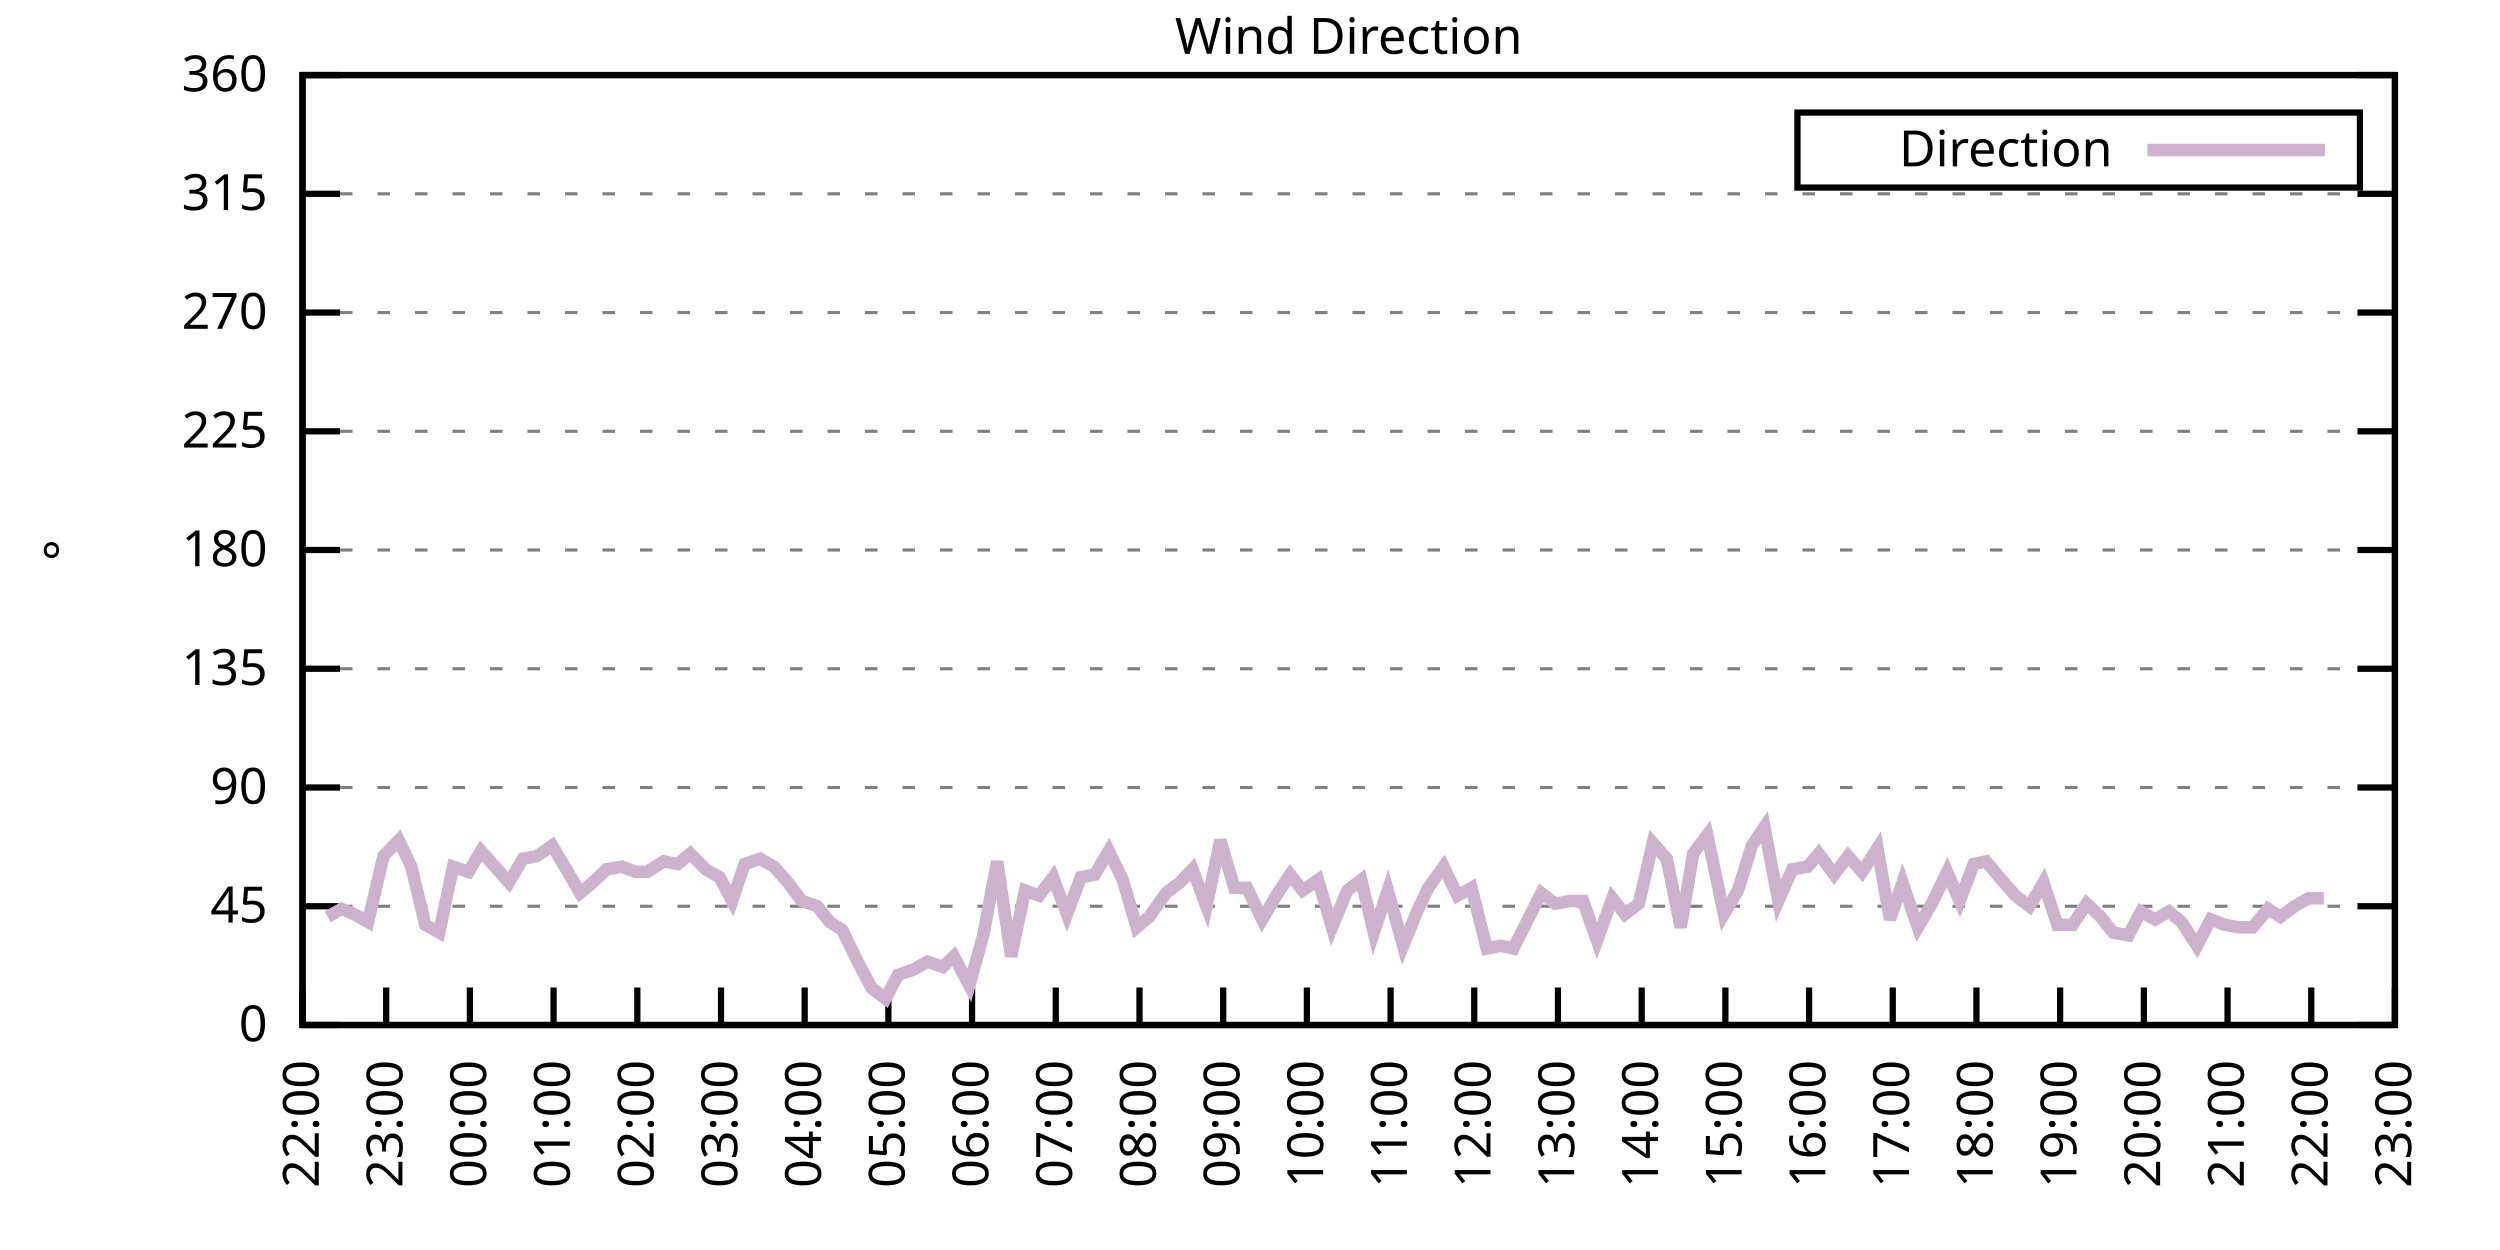
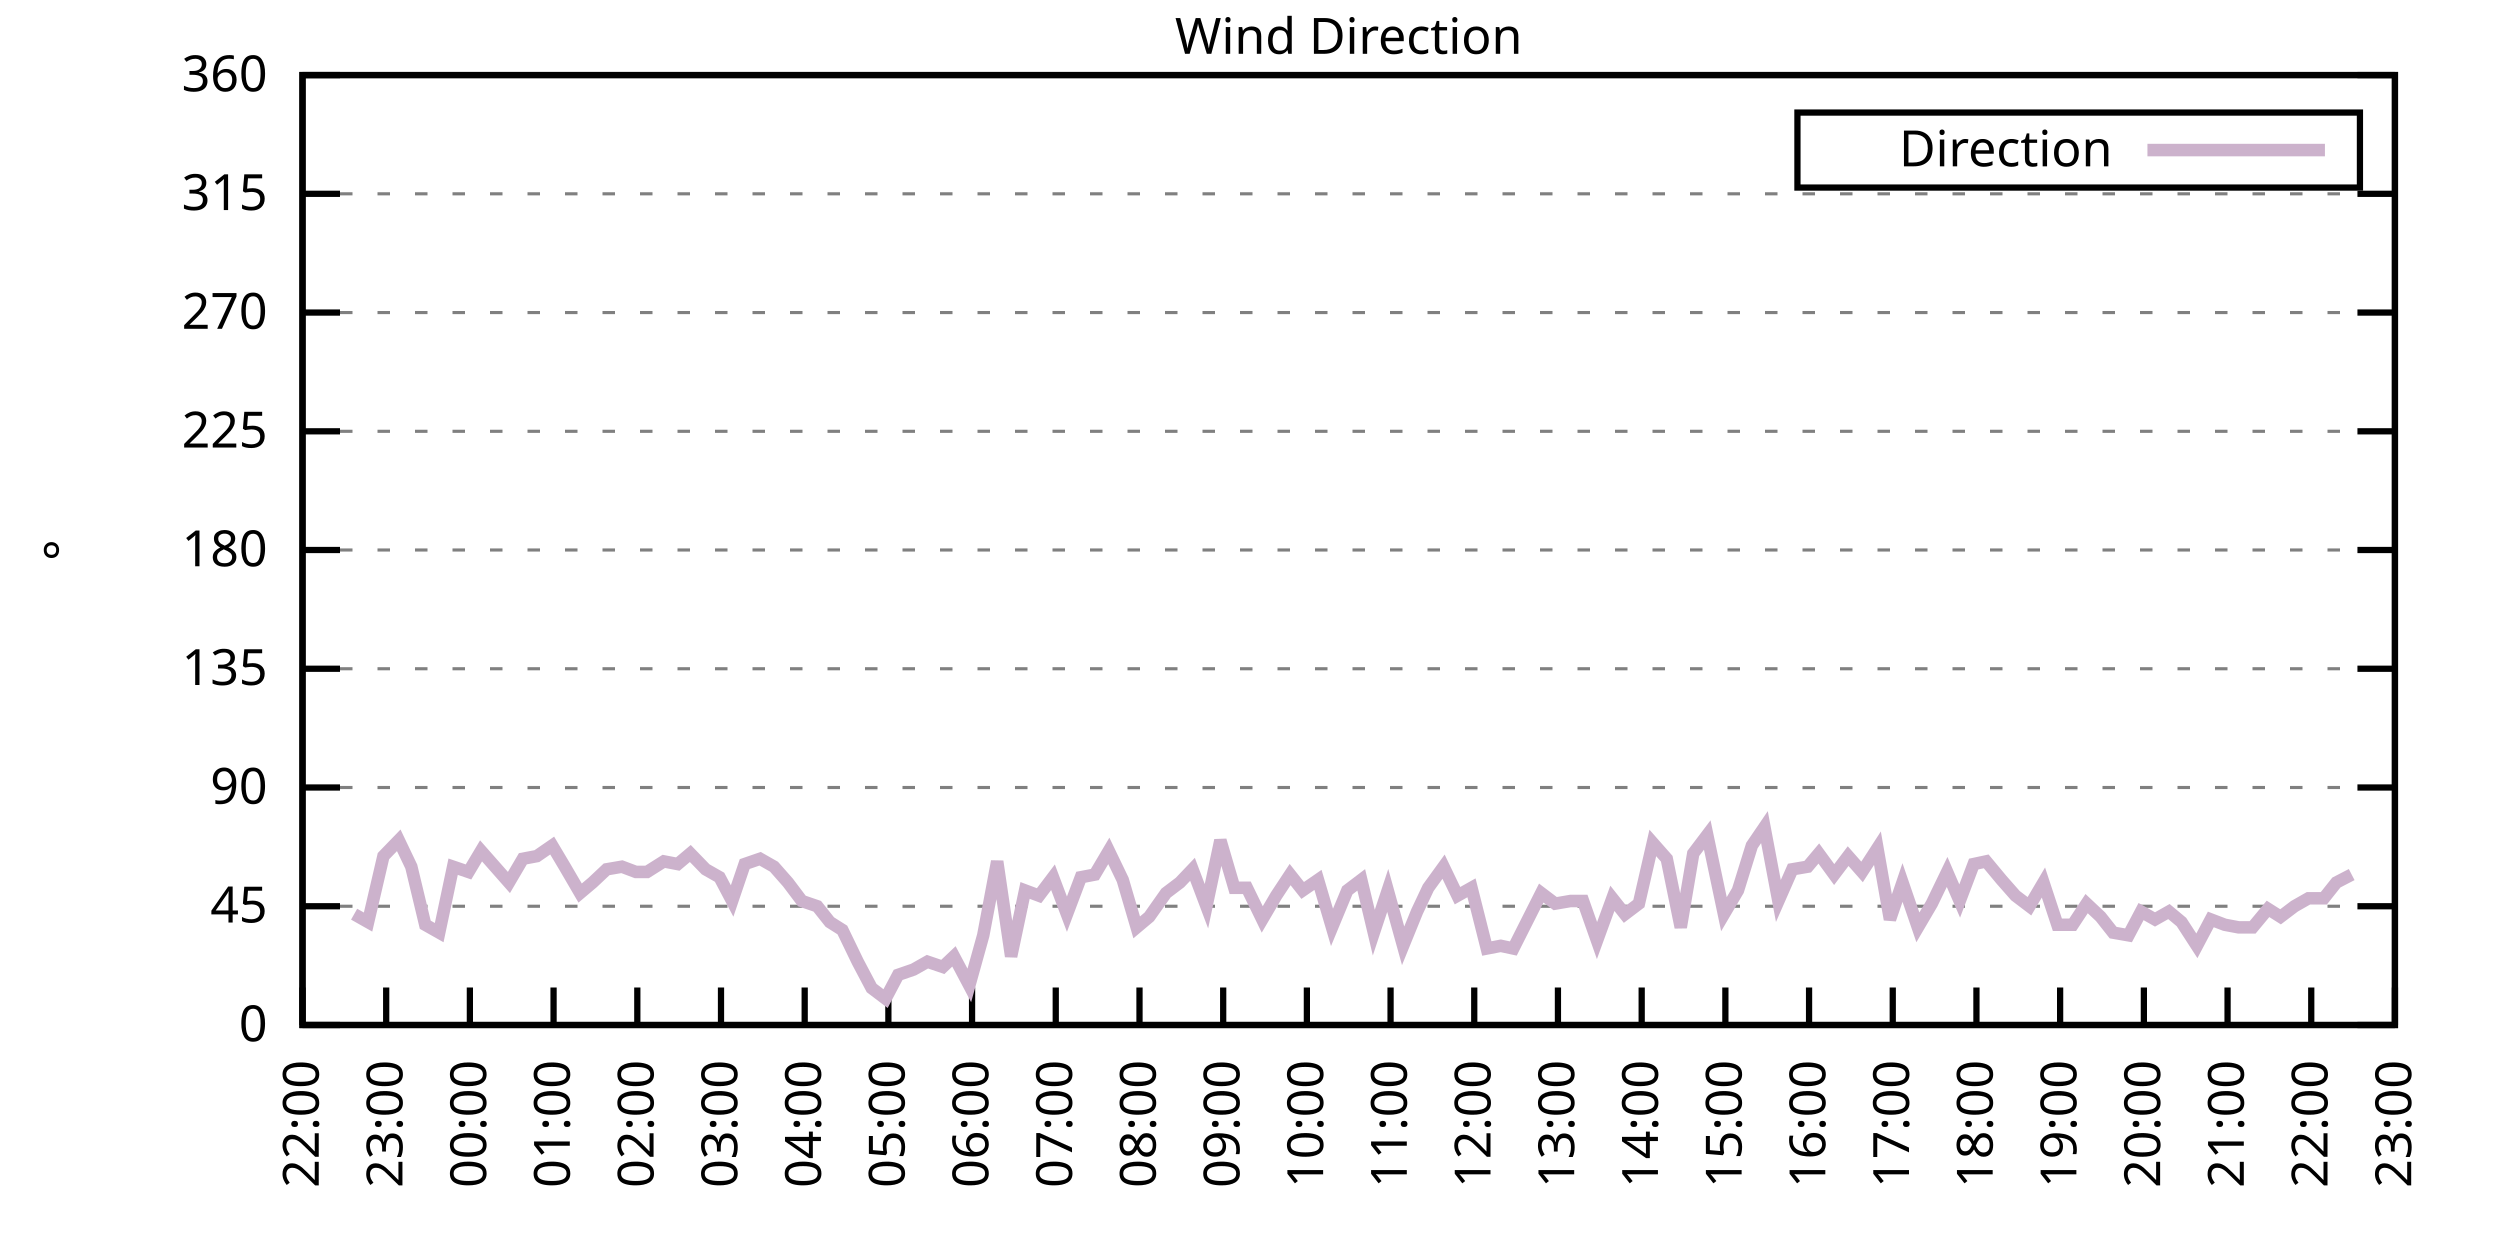
<svg xmlns="http://www.w3.org/2000/svg" xmlns:xlink="http://www.w3.org/1999/xlink" width="400" height="200" viewBox="0 0 400 200">
  <g id="gnuplot_canvas">
    <rect x="0" y="0" width="400" height="200" fill="none" />
    <defs>
      <circle id="gpDot" r="0.5" stroke-width="0.5" stroke="currentColor" />
      <path id="gpPt0" stroke-width="0.333" stroke="currentColor" d="M-1,0 h2 M0,-1 v2" />
      <path id="gpPt1" stroke-width="0.333" stroke="currentColor" d="M-1,-1 L1,1 M1,-1 L-1,1" />
      <path id="gpPt2" stroke-width="0.333" stroke="currentColor" d="M-1,0 L1,0 M0,-1 L0,1 M-1,-1 L1,1 M-1,1 L1,-1" />
      <rect id="gpPt3" stroke-width="0.333" stroke="currentColor" x="-1" y="-1" width="2" height="2" />
      <rect id="gpPt4" stroke-width="0.333" stroke="currentColor" fill="currentColor" x="-1" y="-1" width="2" height="2" />
      <circle id="gpPt5" stroke-width="0.333" stroke="currentColor" cx="0" cy="0" r="1" />
      <use xlink:href="#gpPt5" id="gpPt6" fill="currentColor" stroke="none" />
      <path id="gpPt7" stroke-width="0.333" stroke="currentColor" d="M0,-1.33 L-1.33,0.67 L1.33,0.67 z" />
      <use xlink:href="#gpPt7" id="gpPt8" fill="currentColor" stroke="none" />
      <use xlink:href="#gpPt7" id="gpPt9" stroke="currentColor" transform="rotate(180)" />
      <use xlink:href="#gpPt9" id="gpPt10" fill="currentColor" stroke="none" />
      <use xlink:href="#gpPt3" id="gpPt11" stroke="currentColor" transform="rotate(45)" />
      <use xlink:href="#gpPt11" id="gpPt12" fill="currentColor" stroke="none" />
      <path id="gpPt13" stroke-width="0.333" stroke="currentColor" d="M0,1.330 L1.265,0.411 L0.782,-1.067 L-0.782,-1.076 L-1.265,0.411 z" />
      <use xlink:href="#gpPt13" id="gpPt14" fill="currentColor" stroke="none" />
      <filter id="textbox" filterUnits="objectBoundingBox" x="0" y="0" height="1" width="1">
        <feFlood flood-color="white" flood-opacity="1" result="bgnd" />
        <feComposite in="SourceGraphic" in2="bgnd" operator="atop" />
      </filter>
      <filter id="greybox" filterUnits="objectBoundingBox" x="0" y="0" height="1" width="1">
        <feFlood flood-color="lightgrey" flood-opacity="1" result="grey" />
        <feComposite in="SourceGraphic" in2="grey" operator="atop" />
      </filter>
    </defs>
    <g fill="none" color="white" stroke="currentColor" stroke-width="1.00" stroke-linecap="butt" stroke-linejoin="miter">
</g>
    <g fill="none" color="black" stroke="currentColor" stroke-width="1.00" stroke-linecap="butt" stroke-linejoin="miter">
      <g stroke="none" shape-rendering="crispEdges">
        <polygon fill="rgb(255, 255, 255)" points="48.40,164.00 383.18,164.00 383.18,12.02 48.40,12.02 " />
      </g>
    </g>
    <g fill="none" color="black" stroke="currentColor" stroke-width="1.00" stroke-linecap="butt" stroke-linejoin="miter">
</g>
    <g fill="none" color="black" stroke="black" stroke-width="0.50" stroke-linecap="butt" stroke-linejoin="miter">
</g>
    <g fill="none" color="gray" stroke="currentColor" stroke-width="0.50" stroke-linecap="butt" stroke-linejoin="miter">
      <path stroke="gray" stroke-dasharray="2,4" class="gridline" d="M48.40,164.00 L383.19,164.00  " />
    </g>
    <g fill="none" color="gray" stroke="gray" stroke-width="1.00" stroke-linecap="butt" stroke-linejoin="miter">
</g>
    <g fill="none" color="black" stroke="currentColor" stroke-width="1.00" stroke-linecap="butt" stroke-linejoin="miter">
      <path stroke="black" d="M48.40,164.00 L54.40,164.00 M383.19,164.00 L377.19,164.00  " />
      <g transform="translate(42.80,166.60)" stroke="none" fill="black" font-family="Sans" font-size="8.00" text-anchor="end">
        <text>
          <tspan font-family="Sans"> 0</tspan>
        </text>
      </g>
    </g>
    <g fill="none" color="black" stroke="currentColor" stroke-width="1.00" stroke-linecap="butt" stroke-linejoin="miter">
</g>
    <g fill="none" color="black" stroke="black" stroke-width="0.50" stroke-linecap="butt" stroke-linejoin="miter">
</g>
    <g fill="none" color="gray" stroke="currentColor" stroke-width="0.50" stroke-linecap="butt" stroke-linejoin="miter">
      <path stroke="gray" stroke-dasharray="2,4" class="gridline" d="M48.40,145.00 L383.19,145.00  " />
    </g>
    <g fill="none" color="gray" stroke="gray" stroke-width="1.00" stroke-linecap="butt" stroke-linejoin="miter">
</g>
    <g fill="none" color="black" stroke="currentColor" stroke-width="1.00" stroke-linecap="butt" stroke-linejoin="miter">
      <path stroke="black" d="M48.40,145.00 L54.40,145.00 M383.19,145.00 L377.19,145.00  " />
      <g transform="translate(42.80,147.60)" stroke="none" fill="black" font-family="Sans" font-size="8.00" text-anchor="end">
        <text>
          <tspan font-family="Sans"> 45</tspan>
        </text>
      </g>
    </g>
    <g fill="none" color="black" stroke="currentColor" stroke-width="1.00" stroke-linecap="butt" stroke-linejoin="miter">
</g>
    <g fill="none" color="black" stroke="black" stroke-width="0.50" stroke-linecap="butt" stroke-linejoin="miter">
</g>
    <g fill="none" color="gray" stroke="currentColor" stroke-width="0.50" stroke-linecap="butt" stroke-linejoin="miter">
      <path stroke="gray" stroke-dasharray="2,4" class="gridline" d="M48.40,126.00 L383.19,126.00  " />
    </g>
    <g fill="none" color="gray" stroke="gray" stroke-width="1.00" stroke-linecap="butt" stroke-linejoin="miter">
</g>
    <g fill="none" color="black" stroke="currentColor" stroke-width="1.00" stroke-linecap="butt" stroke-linejoin="miter">
      <path stroke="black" d="M48.40,126.00 L54.40,126.00 M383.19,126.00 L377.19,126.00  " />
      <g transform="translate(42.80,128.60)" stroke="none" fill="black" font-family="Sans" font-size="8.00" text-anchor="end">
        <text>
          <tspan font-family="Sans"> 90</tspan>
        </text>
      </g>
    </g>
    <g fill="none" color="black" stroke="currentColor" stroke-width="1.00" stroke-linecap="butt" stroke-linejoin="miter">
</g>
    <g fill="none" color="black" stroke="black" stroke-width="0.50" stroke-linecap="butt" stroke-linejoin="miter">
</g>
    <g fill="none" color="gray" stroke="currentColor" stroke-width="0.50" stroke-linecap="butt" stroke-linejoin="miter">
      <path stroke="gray" stroke-dasharray="2,4" class="gridline" d="M48.40,107.00 L383.19,107.00  " />
    </g>
    <g fill="none" color="gray" stroke="gray" stroke-width="1.00" stroke-linecap="butt" stroke-linejoin="miter">
</g>
    <g fill="none" color="black" stroke="currentColor" stroke-width="1.00" stroke-linecap="butt" stroke-linejoin="miter">
      <path stroke="black" d="M48.40,107.00 L54.40,107.00 M383.19,107.00 L377.19,107.00  " />
      <g transform="translate(42.80,109.60)" stroke="none" fill="black" font-family="Sans" font-size="8.00" text-anchor="end">
        <text>
          <tspan font-family="Sans"> 135</tspan>
        </text>
      </g>
    </g>
    <g fill="none" color="black" stroke="currentColor" stroke-width="1.00" stroke-linecap="butt" stroke-linejoin="miter">
</g>
    <g fill="none" color="black" stroke="black" stroke-width="0.50" stroke-linecap="butt" stroke-linejoin="miter">
</g>
    <g fill="none" color="gray" stroke="currentColor" stroke-width="0.50" stroke-linecap="butt" stroke-linejoin="miter">
      <path stroke="gray" stroke-dasharray="2,4" class="gridline" d="M48.40,88.00 L383.19,88.00  " />
    </g>
    <g fill="none" color="gray" stroke="gray" stroke-width="1.00" stroke-linecap="butt" stroke-linejoin="miter">
</g>
    <g fill="none" color="black" stroke="currentColor" stroke-width="1.00" stroke-linecap="butt" stroke-linejoin="miter">
      <path stroke="black" d="M48.40,88.00 L54.40,88.00 M383.19,88.00 L377.19,88.00  " />
      <g transform="translate(42.80,90.60)" stroke="none" fill="black" font-family="Sans" font-size="8.00" text-anchor="end">
        <text>
          <tspan font-family="Sans"> 180</tspan>
        </text>
      </g>
    </g>
    <g fill="none" color="black" stroke="currentColor" stroke-width="1.00" stroke-linecap="butt" stroke-linejoin="miter">
</g>
    <g fill="none" color="black" stroke="black" stroke-width="0.50" stroke-linecap="butt" stroke-linejoin="miter">
</g>
    <g fill="none" color="gray" stroke="currentColor" stroke-width="0.50" stroke-linecap="butt" stroke-linejoin="miter">
      <path stroke="gray" stroke-dasharray="2,4" class="gridline" d="M48.40,69.01 L383.19,69.01  " />
    </g>
    <g fill="none" color="gray" stroke="gray" stroke-width="1.00" stroke-linecap="butt" stroke-linejoin="miter">
</g>
    <g fill="none" color="black" stroke="currentColor" stroke-width="1.00" stroke-linecap="butt" stroke-linejoin="miter">
      <path stroke="black" d="M48.40,69.01 L54.40,69.01 M383.19,69.01 L377.19,69.01  " />
      <g transform="translate(42.80,71.61)" stroke="none" fill="black" font-family="Sans" font-size="8.00" text-anchor="end">
        <text>
          <tspan font-family="Sans"> 225</tspan>
        </text>
      </g>
    </g>
    <g fill="none" color="black" stroke="currentColor" stroke-width="1.00" stroke-linecap="butt" stroke-linejoin="miter">
</g>
    <g fill="none" color="black" stroke="black" stroke-width="0.50" stroke-linecap="butt" stroke-linejoin="miter">
</g>
    <g fill="none" color="gray" stroke="currentColor" stroke-width="0.50" stroke-linecap="butt" stroke-linejoin="miter">
      <path stroke="gray" stroke-dasharray="2,4" class="gridline" d="M48.40,50.01 L383.19,50.01  " />
    </g>
    <g fill="none" color="gray" stroke="gray" stroke-width="1.00" stroke-linecap="butt" stroke-linejoin="miter">
</g>
    <g fill="none" color="black" stroke="currentColor" stroke-width="1.00" stroke-linecap="butt" stroke-linejoin="miter">
      <path stroke="black" d="M48.40,50.01 L54.40,50.01 M383.19,50.01 L377.19,50.01  " />
      <g transform="translate(42.80,52.61)" stroke="none" fill="black" font-family="Sans" font-size="8.00" text-anchor="end">
        <text>
          <tspan font-family="Sans"> 270</tspan>
        </text>
      </g>
    </g>
    <g fill="none" color="black" stroke="currentColor" stroke-width="1.00" stroke-linecap="butt" stroke-linejoin="miter">
</g>
    <g fill="none" color="black" stroke="black" stroke-width="0.50" stroke-linecap="butt" stroke-linejoin="miter">
</g>
    <g fill="none" color="gray" stroke="currentColor" stroke-width="0.50" stroke-linecap="butt" stroke-linejoin="miter">
      <path stroke="gray" stroke-dasharray="2,4" class="gridline" d="M48.40,31.01 L383.19,31.01  " />
    </g>
    <g fill="none" color="gray" stroke="gray" stroke-width="1.00" stroke-linecap="butt" stroke-linejoin="miter">
</g>
    <g fill="none" color="black" stroke="currentColor" stroke-width="1.00" stroke-linecap="butt" stroke-linejoin="miter">
      <path stroke="black" d="M48.40,31.01 L54.40,31.01 M383.19,31.01 L377.19,31.01  " />
      <g transform="translate(42.80,33.61)" stroke="none" fill="black" font-family="Sans" font-size="8.00" text-anchor="end">
        <text>
          <tspan font-family="Sans"> 315</tspan>
        </text>
      </g>
    </g>
    <g fill="none" color="black" stroke="currentColor" stroke-width="1.00" stroke-linecap="butt" stroke-linejoin="miter">
</g>
    <g fill="none" color="black" stroke="black" stroke-width="0.50" stroke-linecap="butt" stroke-linejoin="miter">
</g>
    <g fill="none" color="gray" stroke="currentColor" stroke-width="0.50" stroke-linecap="butt" stroke-linejoin="miter">
      <path stroke="gray" stroke-dasharray="2,4" class="gridline" d="M48.40,12.01 L383.19,12.01  " />
    </g>
    <g fill="none" color="gray" stroke="gray" stroke-width="1.00" stroke-linecap="butt" stroke-linejoin="miter">
</g>
    <g fill="none" color="black" stroke="currentColor" stroke-width="1.00" stroke-linecap="butt" stroke-linejoin="miter">
      <path stroke="black" d="M48.40,12.01 L54.40,12.01 M383.19,12.01 L377.19,12.01  " />
      <g transform="translate(42.80,14.61)" stroke="none" fill="black" font-family="Sans" font-size="8.00" text-anchor="end">
        <text>
          <tspan font-family="Sans"> 360</tspan>
        </text>
      </g>
    </g>
    <g fill="none" color="black" stroke="currentColor" stroke-width="1.00" stroke-linecap="butt" stroke-linejoin="miter">
      <path stroke="black" d="M48.40,164.00 L48.40,158.00  " />
      <g transform="translate(51.00,169.60) rotate(270.00)" stroke="none" fill="black" font-family="Sans" font-size="8.00" text-anchor="end">
        <text>
          <tspan font-family="Sans">22:00</tspan>
        </text>
      </g>
    </g>
    <g fill="none" color="black" stroke="currentColor" stroke-width="1.00" stroke-linecap="butt" stroke-linejoin="miter">
      <path stroke="black" d="M61.79,164.00 L61.79,158.00  " />
      <g transform="translate(64.39,169.60) rotate(270.00)" stroke="none" fill="black" font-family="Sans" font-size="8.00" text-anchor="end">
        <text>
          <tspan font-family="Sans">23:00</tspan>
        </text>
      </g>
    </g>
    <g fill="none" color="black" stroke="currentColor" stroke-width="1.00" stroke-linecap="butt" stroke-linejoin="miter">
      <path stroke="black" d="M75.18,164.00 L75.18,158.00  " />
      <g transform="translate(77.78,169.60) rotate(270.00)" stroke="none" fill="black" font-family="Sans" font-size="8.00" text-anchor="end">
        <text>
          <tspan font-family="Sans">00:00</tspan>
        </text>
      </g>
    </g>
    <g fill="none" color="black" stroke="currentColor" stroke-width="1.00" stroke-linecap="butt" stroke-linejoin="miter">
      <path stroke="black" d="M88.57,164.00 L88.57,158.00  " />
      <g transform="translate(91.17,169.60) rotate(270.00)" stroke="none" fill="black" font-family="Sans" font-size="8.00" text-anchor="end">
        <text>
          <tspan font-family="Sans">01:00</tspan>
        </text>
      </g>
    </g>
    <g fill="none" color="black" stroke="currentColor" stroke-width="1.00" stroke-linecap="butt" stroke-linejoin="miter">
      <path stroke="black" d="M101.97,164.00 L101.97,158.00  " />
      <g transform="translate(104.57,169.60) rotate(270.00)" stroke="none" fill="black" font-family="Sans" font-size="8.00" text-anchor="end">
        <text>
          <tspan font-family="Sans">02:00</tspan>
        </text>
      </g>
    </g>
    <g fill="none" color="black" stroke="currentColor" stroke-width="1.00" stroke-linecap="butt" stroke-linejoin="miter">
      <path stroke="black" d="M115.36,164.00 L115.36,158.00  " />
      <g transform="translate(117.96,169.60) rotate(270.00)" stroke="none" fill="black" font-family="Sans" font-size="8.00" text-anchor="end">
        <text>
          <tspan font-family="Sans">03:00</tspan>
        </text>
      </g>
    </g>
    <g fill="none" color="black" stroke="currentColor" stroke-width="1.00" stroke-linecap="butt" stroke-linejoin="miter">
      <path stroke="black" d="M128.75,164.00 L128.75,158.00  " />
      <g transform="translate(131.35,169.60) rotate(270.00)" stroke="none" fill="black" font-family="Sans" font-size="8.00" text-anchor="end">
        <text>
          <tspan font-family="Sans">04:00</tspan>
        </text>
      </g>
    </g>
    <g fill="none" color="black" stroke="currentColor" stroke-width="1.00" stroke-linecap="butt" stroke-linejoin="miter">
      <path stroke="black" d="M142.14,164.00 L142.14,158.00  " />
      <g transform="translate(144.74,169.60) rotate(270.00)" stroke="none" fill="black" font-family="Sans" font-size="8.00" text-anchor="end">
        <text>
          <tspan font-family="Sans">05:00</tspan>
        </text>
      </g>
    </g>
    <g fill="none" color="black" stroke="currentColor" stroke-width="1.00" stroke-linecap="butt" stroke-linejoin="miter">
      <path stroke="black" d="M155.53,164.00 L155.53,158.00  " />
      <g transform="translate(158.13,169.60) rotate(270.00)" stroke="none" fill="black" font-family="Sans" font-size="8.00" text-anchor="end">
        <text>
          <tspan font-family="Sans">06:00</tspan>
        </text>
      </g>
    </g>
    <g fill="none" color="black" stroke="currentColor" stroke-width="1.00" stroke-linecap="butt" stroke-linejoin="miter">
      <path stroke="black" d="M168.92,164.00 L168.92,158.00  " />
      <g transform="translate(171.52,169.60) rotate(270.00)" stroke="none" fill="black" font-family="Sans" font-size="8.00" text-anchor="end">
        <text>
          <tspan font-family="Sans">07:00</tspan>
        </text>
      </g>
    </g>
    <g fill="none" color="black" stroke="currentColor" stroke-width="1.00" stroke-linecap="butt" stroke-linejoin="miter">
      <path stroke="black" d="M182.32,164.00 L182.32,158.00  " />
      <g transform="translate(184.92,169.60) rotate(270.00)" stroke="none" fill="black" font-family="Sans" font-size="8.00" text-anchor="end">
        <text>
          <tspan font-family="Sans">08:00</tspan>
        </text>
      </g>
    </g>
    <g fill="none" color="black" stroke="currentColor" stroke-width="1.00" stroke-linecap="butt" stroke-linejoin="miter">
      <path stroke="black" d="M195.71,164.00 L195.71,158.00  " />
      <g transform="translate(198.31,169.60) rotate(270.00)" stroke="none" fill="black" font-family="Sans" font-size="8.00" text-anchor="end">
        <text>
          <tspan font-family="Sans">09:00</tspan>
        </text>
      </g>
    </g>
    <g fill="none" color="black" stroke="currentColor" stroke-width="1.00" stroke-linecap="butt" stroke-linejoin="miter">
      <path stroke="black" d="M209.10,164.00 L209.10,158.00  " />
      <g transform="translate(211.70,169.60) rotate(270.00)" stroke="none" fill="black" font-family="Sans" font-size="8.00" text-anchor="end">
        <text>
          <tspan font-family="Sans">10:00</tspan>
        </text>
      </g>
    </g>
    <g fill="none" color="black" stroke="currentColor" stroke-width="1.00" stroke-linecap="butt" stroke-linejoin="miter">
      <path stroke="black" d="M222.49,164.00 L222.49,158.00  " />
      <g transform="translate(225.09,169.60) rotate(270.00)" stroke="none" fill="black" font-family="Sans" font-size="8.00" text-anchor="end">
        <text>
          <tspan font-family="Sans">11:00</tspan>
        </text>
      </g>
    </g>
    <g fill="none" color="black" stroke="currentColor" stroke-width="1.00" stroke-linecap="butt" stroke-linejoin="miter">
      <path stroke="black" d="M235.88,164.00 L235.88,158.00  " />
      <g transform="translate(238.48,169.60) rotate(270.00)" stroke="none" fill="black" font-family="Sans" font-size="8.00" text-anchor="end">
        <text>
          <tspan font-family="Sans">12:00</tspan>
        </text>
      </g>
    </g>
    <g fill="none" color="black" stroke="currentColor" stroke-width="1.00" stroke-linecap="butt" stroke-linejoin="miter">
      <path stroke="black" d="M249.27,164.00 L249.27,158.00  " />
      <g transform="translate(251.87,169.60) rotate(270.00)" stroke="none" fill="black" font-family="Sans" font-size="8.00" text-anchor="end">
        <text>
          <tspan font-family="Sans">13:00</tspan>
        </text>
      </g>
    </g>
    <g fill="none" color="black" stroke="currentColor" stroke-width="1.00" stroke-linecap="butt" stroke-linejoin="miter">
      <path stroke="black" d="M262.67,164.00 L262.67,158.00  " />
      <g transform="translate(265.27,169.60) rotate(270.00)" stroke="none" fill="black" font-family="Sans" font-size="8.00" text-anchor="end">
        <text>
          <tspan font-family="Sans">14:00</tspan>
        </text>
      </g>
    </g>
    <g fill="none" color="black" stroke="currentColor" stroke-width="1.00" stroke-linecap="butt" stroke-linejoin="miter">
      <path stroke="black" d="M276.06,164.00 L276.06,158.00  " />
      <g transform="translate(278.66,169.60) rotate(270.00)" stroke="none" fill="black" font-family="Sans" font-size="8.00" text-anchor="end">
        <text>
          <tspan font-family="Sans">15:00</tspan>
        </text>
      </g>
    </g>
    <g fill="none" color="black" stroke="currentColor" stroke-width="1.00" stroke-linecap="butt" stroke-linejoin="miter">
      <path stroke="black" d="M289.45,164.00 L289.45,158.00  " />
      <g transform="translate(292.05,169.60) rotate(270.00)" stroke="none" fill="black" font-family="Sans" font-size="8.00" text-anchor="end">
        <text>
          <tspan font-family="Sans">16:00</tspan>
        </text>
      </g>
    </g>
    <g fill="none" color="black" stroke="currentColor" stroke-width="1.00" stroke-linecap="butt" stroke-linejoin="miter">
      <path stroke="black" d="M302.84,164.00 L302.84,158.00  " />
      <g transform="translate(305.44,169.60) rotate(270.00)" stroke="none" fill="black" font-family="Sans" font-size="8.00" text-anchor="end">
        <text>
          <tspan font-family="Sans">17:00</tspan>
        </text>
      </g>
    </g>
    <g fill="none" color="black" stroke="currentColor" stroke-width="1.00" stroke-linecap="butt" stroke-linejoin="miter">
      <path stroke="black" d="M316.23,164.00 L316.23,158.00  " />
      <g transform="translate(318.83,169.60) rotate(270.00)" stroke="none" fill="black" font-family="Sans" font-size="8.00" text-anchor="end">
        <text>
          <tspan font-family="Sans">18:00</tspan>
        </text>
      </g>
    </g>
    <g fill="none" color="black" stroke="currentColor" stroke-width="1.00" stroke-linecap="butt" stroke-linejoin="miter">
      <path stroke="black" d="M329.62,164.00 L329.62,158.00  " />
      <g transform="translate(332.22,169.60) rotate(270.00)" stroke="none" fill="black" font-family="Sans" font-size="8.00" text-anchor="end">
        <text>
          <tspan font-family="Sans">19:00</tspan>
        </text>
      </g>
    </g>
    <g fill="none" color="black" stroke="currentColor" stroke-width="1.00" stroke-linecap="butt" stroke-linejoin="miter">
      <path stroke="black" d="M343.02,164.00 L343.02,158.00  " />
      <g transform="translate(345.62,169.60) rotate(270.00)" stroke="none" fill="black" font-family="Sans" font-size="8.00" text-anchor="end">
        <text>
          <tspan font-family="Sans">20:00</tspan>
        </text>
      </g>
    </g>
    <g fill="none" color="black" stroke="currentColor" stroke-width="1.00" stroke-linecap="butt" stroke-linejoin="miter">
      <path stroke="black" d="M356.41,164.00 L356.41,158.00  " />
      <g transform="translate(359.01,169.60) rotate(270.00)" stroke="none" fill="black" font-family="Sans" font-size="8.00" text-anchor="end">
        <text>
          <tspan font-family="Sans">21:00</tspan>
        </text>
      </g>
    </g>
    <g fill="none" color="black" stroke="currentColor" stroke-width="1.00" stroke-linecap="butt" stroke-linejoin="miter">
      <path stroke="black" d="M369.80,164.00 L369.80,158.00  " />
      <g transform="translate(372.40,169.60) rotate(270.00)" stroke="none" fill="black" font-family="Sans" font-size="8.00" text-anchor="end">
        <text>
          <tspan font-family="Sans">22:00</tspan>
        </text>
      </g>
    </g>
    <g fill="none" color="black" stroke="currentColor" stroke-width="1.00" stroke-linecap="butt" stroke-linejoin="miter">
      <path stroke="black" d="M383.19,164.00 L383.19,158.00  " />
      <g transform="translate(385.79,169.60) rotate(270.00)" stroke="none" fill="black" font-family="Sans" font-size="8.00" text-anchor="end">
        <text>
          <tspan font-family="Sans">23:00</tspan>
        </text>
      </g>
    </g>
    <g fill="none" color="black" stroke="currentColor" stroke-width="1.00" stroke-linecap="butt" stroke-linejoin="miter">
</g>
    <g fill="none" color="black" stroke="currentColor" stroke-width="1.00" stroke-linecap="butt" stroke-linejoin="miter">
      <path stroke="black" d="M48.40,12.01 L48.40,164.00 L383.19,164.00 L383.19,12.01 L48.40,12.01 Z  " />
    </g>
    <g fill="none" color="black" stroke="currentColor" stroke-width="1.00" stroke-linecap="butt" stroke-linejoin="miter">
</g>
    <g fill="none" color="black" stroke="currentColor" stroke-width="1.00" stroke-linecap="butt" stroke-linejoin="miter">
      <path stroke="black" d="M287.59,30.01 L287.59,18.01 L377.59,18.01 L377.59,30.01 L287.59,30.01 Z  " />
    </g>
    <g id="Wind_direction_plot_1">
      <g fill="none" color="white" stroke="black" stroke-width="2.00" stroke-linecap="butt" stroke-linejoin="miter">
</g>
      <g fill="none" color="black" stroke="currentColor" stroke-width="2.00" stroke-linecap="butt" stroke-linejoin="miter">
        <g transform="translate(337.99,26.61)" stroke="none" fill="black" font-family="Sans" font-size="8.00" text-anchor="end">
          <text>
            <tspan font-family="Sans">Direction</tspan>
          </text>
        </g>
      </g>
      <g fill="none" color="black" stroke="currentColor" stroke-width="2.00" stroke-linecap="butt" stroke-linejoin="miter">
-         <path stroke="rgb(204, 178, 204)" d="M343.59,24.01 L371.99,24.01 M52.42,146.69 L54.65,145.42 L56.66,146.27 L58.89,147.53 L61.35,136.98 L63.80,134.45   L65.81,138.67 L68.04,147.96 L70.27,149.22 L72.50,138.67 L74.96,139.51 L76.97,136.14 L79.20,138.67 L81.43,141.20   L83.66,137.40 L85.90,136.98 L88.35,135.29 L90.36,138.67 L92.82,142.89 L94.82,141.20 L97.06,139.09 L99.51,138.67   L101.74,139.51 L103.53,139.51 L106.21,137.82 L108.44,138.25 L110.45,136.56 L112.90,139.09 L115.13,140.36 L117.14,144.16   L119.15,138.25 L121.61,137.40 L123.84,138.67 L126.07,141.20 L128.30,144.16 L130.76,145.00 L132.77,147.53 L134.78,148.80   L137.23,153.87 L139.46,158.09 L141.69,159.78 L143.70,155.98 L146.16,155.13 L148.39,153.87 L150.85,154.71 L152.63,153.02   L155.09,157.67 L157.32,149.65 L159.55,137.82 L161.78,153.02 L164.01,142.47 L166.25,143.31 L168.48,140.36 L170.71,146.27   L172.94,140.36 L175.17,139.93 L177.41,136.14 L179.64,140.78 L181.87,148.38 L183.88,146.69 L186.56,142.89 L188.79,141.20   L190.80,139.09 L193.03,145.00 L195.26,134.45 L197.49,142.05 L199.50,142.05 L201.96,147.11 L204.19,143.31 L206.42,139.93   L208.43,142.47 L210.88,140.78 L213.12,148.38 L215.57,142.47 L217.80,140.78 L219.81,149.22 L222.04,142.47 L224.50,151.33   L226.73,145.85 L228.52,142.05 L230.97,138.67 L233.20,143.31 L235.44,142.05 L237.89,151.76 L240.12,151.33 L242.13,151.76   L246.60,142.89 L248.83,144.58 L251.28,144.16 L253.29,144.16 L255.52,150.49 L257.98,143.73 L259.99,146.27 L262.22,144.58   L264.45,134.87 L266.68,137.40 L268.92,148.38 L270.92,136.56 L273.16,133.60 L275.83,146.27 L278.07,142.47 L280.30,135.29   L282.31,132.34 L284.54,144.16 L286.77,139.09 L289.23,138.67 L291.01,136.56 L293.47,139.93 L295.70,136.98 L297.93,139.51   L300.39,135.71 L302.39,147.11 L304.40,141.20 L306.86,148.38 L309.09,144.58 L311.54,139.51 L313.55,144.16 L315.79,138.25   L317.79,137.82 L320.25,140.78 L322.48,143.31 L324.71,145.00 L326.95,141.20 L329.18,147.96 L331.63,147.96 L333.86,144.58   L336.10,146.69 L338.10,149.22 L340.56,149.65 L342.57,145.85 L344.80,147.11 L347.03,145.85 L349.04,147.53 L351.50,151.33   L353.73,147.11 L355.96,147.96 L358.19,148.38 L360.42,148.38 L362.88,145.42 L364.89,146.69 L367.12,145.00 L369.35,143.73   L371.81,143.73  " />
+         <path stroke="rgb(204, 178, 204)" d="M343.59,24.01 L371.99,24.01 M56.66,146.27 L58.89,147.53 L61.35,136.98 L63.80,134.45 L65.81,138.67 L68.04,147.96   L70.27,149.22 L72.50,138.67 L74.96,139.51 L76.97,136.14 L79.20,138.67 L81.43,141.20 L83.66,137.40 L85.90,136.98   L88.35,135.29 L90.36,138.67 L92.82,142.89 L94.82,141.20 L97.06,139.09 L99.51,138.67 L101.74,139.51 L103.53,139.51   L106.21,137.82 L108.44,138.25 L110.45,136.56 L112.90,139.09 L115.13,140.36 L117.14,144.16 L119.15,138.25 L121.61,137.40   L123.84,138.67 L126.07,141.20 L128.30,144.16 L130.76,145.00 L132.77,147.53 L134.78,148.80 L137.23,153.87 L139.46,158.09   L141.69,159.78 L143.70,155.98 L146.16,155.13 L148.39,153.87 L150.85,154.71 L152.63,153.02 L155.09,157.67 L157.32,149.65   L159.55,137.82 L161.78,153.02 L164.01,142.47 L166.25,143.31 L168.48,140.36 L170.71,146.27 L172.94,140.36 L175.17,139.93   L177.41,136.14 L179.64,140.78 L181.87,148.38 L183.88,146.69 L186.56,142.89 L188.79,141.20 L190.80,139.09 L193.03,145.00   L195.26,134.45 L197.49,142.05 L199.50,142.05 L201.96,147.11 L204.19,143.31 L206.42,139.93 L208.43,142.47 L210.88,140.78   L213.12,148.38 L215.57,142.47 L217.80,140.78 L219.81,149.22 L222.04,142.47 L224.50,151.33 L226.73,145.85 L228.52,142.05   L230.97,138.67 L233.20,143.31 L235.44,142.05 L237.89,151.76 L240.12,151.33 L242.13,151.76 L246.60,142.89 L248.83,144.58   L251.28,144.16 L253.29,144.16 L255.52,150.49 L257.98,143.73 L259.99,146.27 L262.22,144.58 L264.45,134.87 L266.68,137.40   L268.92,148.38 L270.92,136.56 L273.16,133.60 L275.83,146.27 L278.07,142.47 L280.30,135.29 L282.31,132.34 L284.54,144.16   L286.77,139.09 L289.23,138.67 L291.01,136.56 L293.47,139.93 L295.70,136.98 L297.93,139.51 L300.39,135.71 L302.39,147.11   L304.40,141.20 L306.86,148.38 L309.09,144.58 L311.54,139.51 L313.55,144.16 L315.79,138.25 L317.79,137.82 L320.25,140.78   L322.48,143.31 L324.71,145.00 L326.95,141.20 L329.18,147.96 L331.63,147.96 L333.86,144.58 L336.10,146.69 L338.10,149.22   L340.56,149.65 L342.57,145.85 L344.80,147.11 L347.03,145.85 L349.04,147.53 L351.50,151.33 L353.73,147.11 L355.96,147.96   L358.19,148.38 L360.42,148.38 L362.88,145.42 L364.89,146.69 L367.12,145.00 L369.35,143.73 L371.81,143.73 L373.82,141.20   L376.27,139.93  " />
      </g>
    </g>
    <g fill="none" color="black" stroke="currentColor" stroke-width="2.00" stroke-linecap="butt" stroke-linejoin="miter">
</g>
    <g fill="none" color="black" stroke="black" stroke-width="1.00" stroke-linecap="butt" stroke-linejoin="miter">
</g>
    <g fill="none" color="black" stroke="currentColor" stroke-width="1.00" stroke-linecap="butt" stroke-linejoin="miter">
      <path stroke="black" d="M48.40,12.01 L48.40,164.00 L383.19,164.00 L383.19,12.01 L48.40,12.01 Z  " />
      <g transform="translate(12.80,88.01) rotate(270.00)" stroke="none" fill="black" font-family="Sans" font-size="8.00" text-anchor="middle">
        <text>
          <tspan font-family="Sans">°</tspan>
        </text>
      </g>
    </g>
    <g fill="none" color="black" stroke="currentColor" stroke-width="1.00" stroke-linecap="butt" stroke-linejoin="miter">
</g>
    <g fill="none" color="black" stroke="currentColor" stroke-width="1.00" stroke-linecap="butt" stroke-linejoin="miter">
      <g transform="translate(215.79,8.61)" stroke="none" fill="black" font-family="Sans" font-size="8.00" text-anchor="middle">
        <text>
          <tspan font-family="Sans">Wind Direction</tspan>
        </text>
      </g>
    </g>
    <g fill="none" color="black" stroke="currentColor" stroke-width="1.00" stroke-linecap="butt" stroke-linejoin="miter">
</g>
  </g>
</svg>
